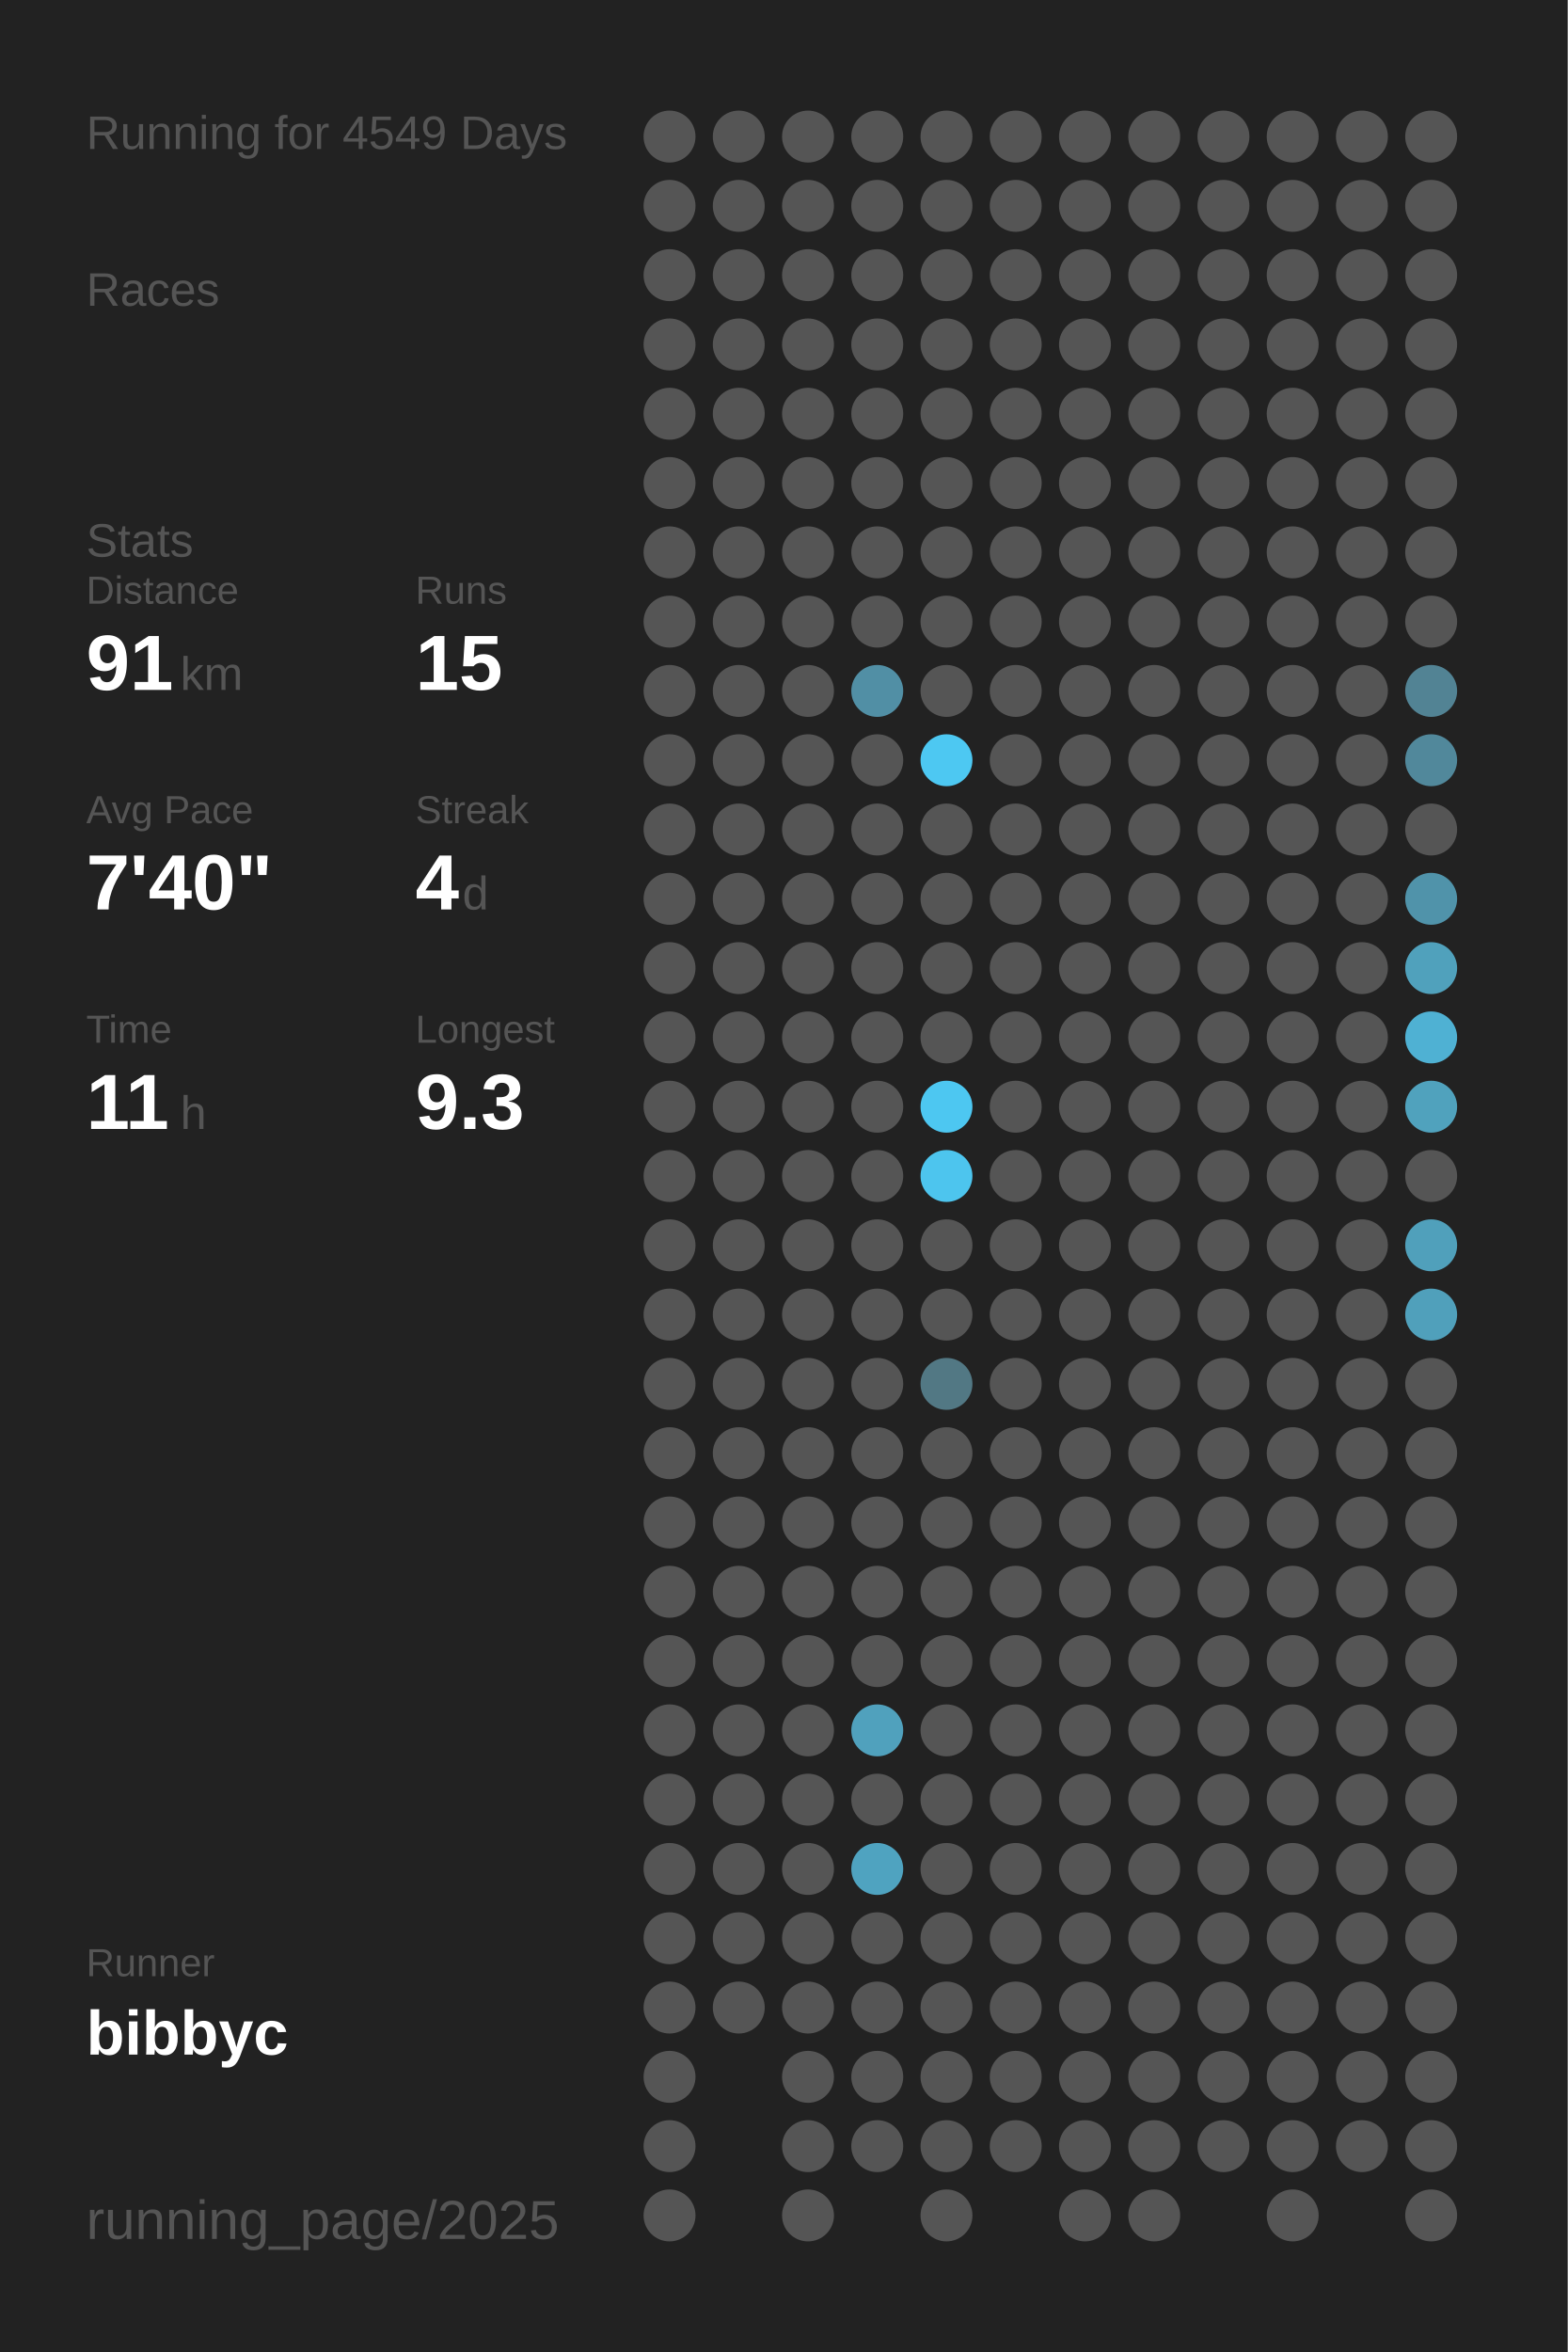
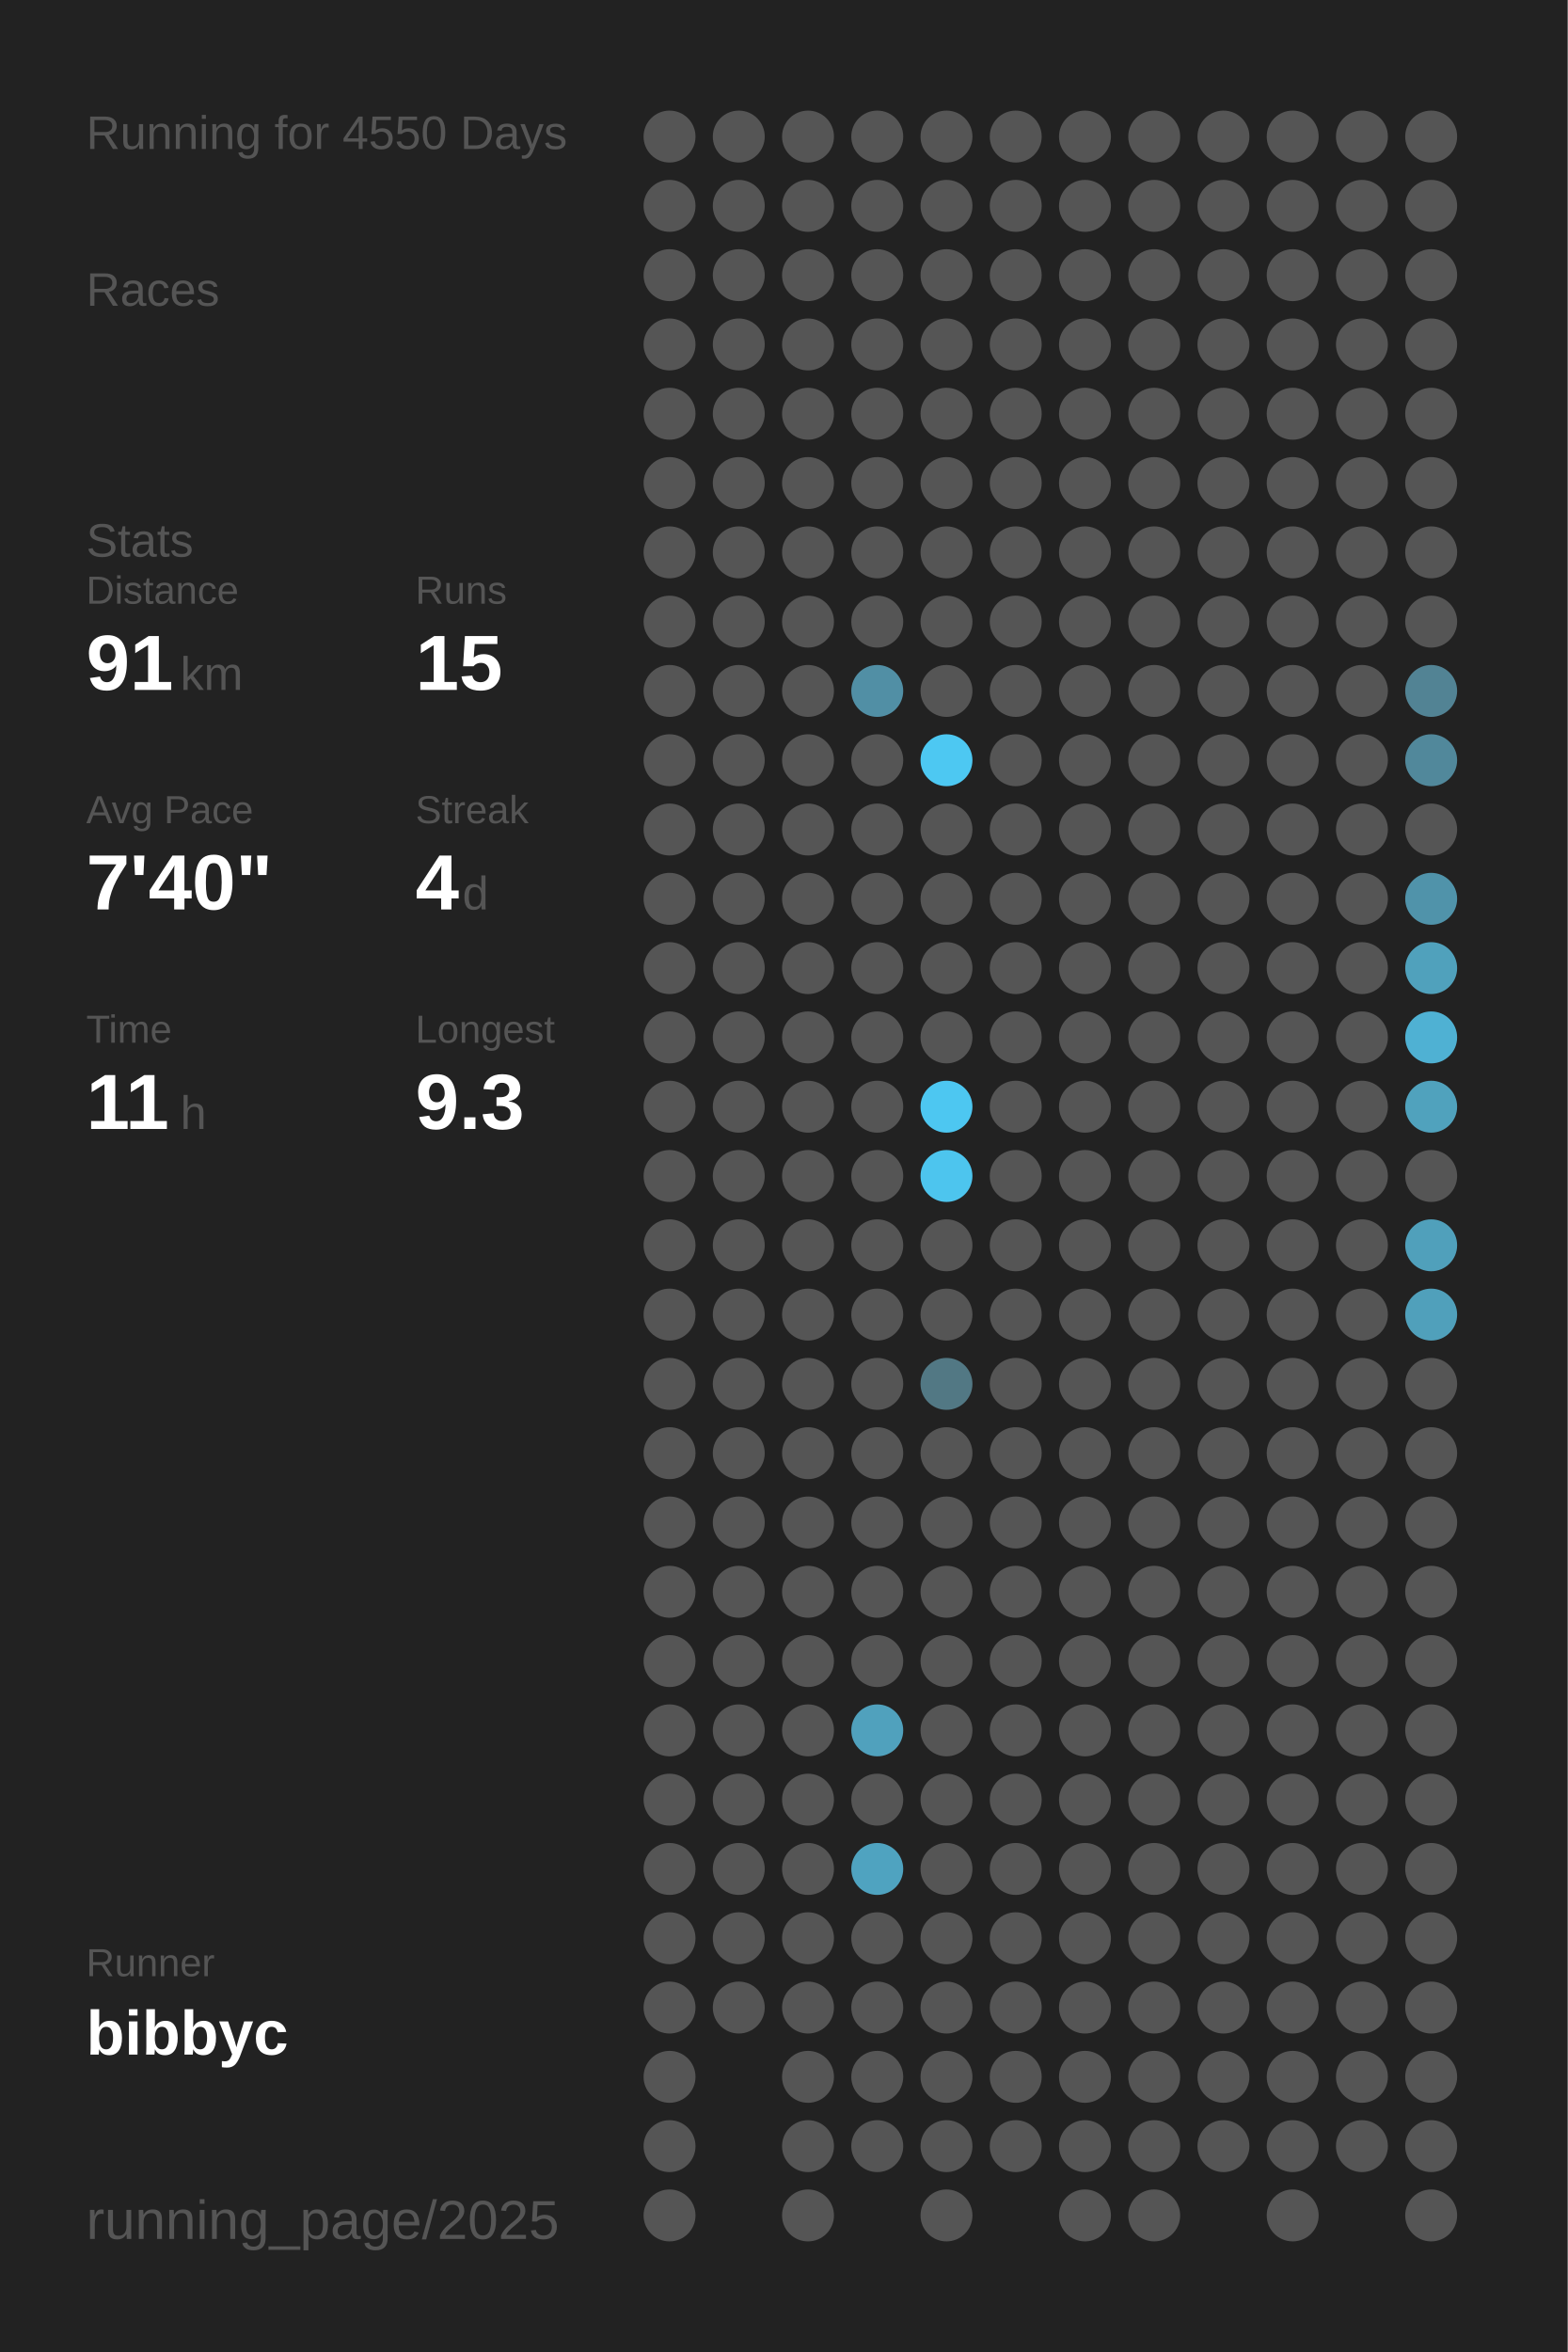
<svg xmlns="http://www.w3.org/2000/svg" baseProfile="full" height="300mm" version="1.1" viewBox="0,0,200,300" width="200mm">
  <defs />
  <rect fill="#222222" height="300" width="200" x="0" y="0" />
-   <text fill="#555555" style="font-size:6px; font-family:Arial;" x="11" y="19">Running for 4549 Days</text>
+   <text fill="#555555" style="font-size:6px; font-family:Arial;" x="11" y="19">Running for 4550 Days</text>
  <text fill="#555555" style="font-size:6px; font-family:Arial;" x="11" y="39">Races</text>
  <text fill="#555555" style="font-size:6px; font-family:Arial;" x="11" y="71">Stats</text>
  <text fill="#555555" style="font-size:5px; font-family:Arial;" x="11" y="77">Distance</text>
  <text fill="#FFFFFF" style="font-size:10px; font-family:Arial; font-weight:bold;" x="11" y="88">91</text>
  <text fill="#555555" style="font-size:6px; font-family:Arial;" x="23" y="88">km</text>
  <text fill="#555555" style="font-size:5px; font-family:Arial;" x="53" y="77">Runs</text>
  <text fill="#FFFFFF" style="font-size:10px; font-family:Arial; font-weight:bold;" x="53" y="88">15</text>
  <text fill="#555555" style="font-size:5px; font-family:Arial;" x="11" y="105">Avg Pace</text>
  <text fill="#FFFFFF" style="font-size:10px; font-family:Arial; font-weight:bold;" x="11" y="116">7'40"</text>
  <text fill="#555555" style="font-size:5px; font-family:Arial;" x="53" y="105">Streak</text>
  <text fill="#FFFFFF" style="font-size:10px; font-family:Arial; font-weight:bold;" x="53" y="116">4</text>
  <text fill="#555555" style="font-size:6px; font-family:Arial;" x="59" y="116">d</text>
  <text fill="#555555" style="font-size:5px; font-family:Arial;" x="11" y="133">Time</text>
  <text fill="#FFFFFF" style="font-size:10px; font-family:Arial; font-weight:bold;" x="11" y="144">11</text>
  <text fill="#555555" style="font-size:6px; font-family:Arial;" x="23" y="144">h</text>
  <text fill="#555555" style="font-size:5px; font-family:Arial;" x="53" y="133">Longest</text>
  <text fill="#FFFFFF" style="font-size:10px; font-family:Arial; font-weight:bold;" x="53" y="144">9.3</text>
  <text fill="#555555" style="font-size:5px; font-family:Arial;" x="11" y="252.065">Runner</text>
  <text fill="#FFFFFF" style="font-size:8px; font-family:Arial; font-weight:bold;" x="11" y="262.065">bibbyc</text>
  <text fill="#555555" style="font-size:7px; font-family:Arial;" x="11" y="285.581">running_page/2025</text>
  <circle cx="85.417" cy="17.419" fill="#555555" r="3.312" />
  <circle cx="85.417" cy="26.258" fill="#555555" r="3.312" />
  <circle cx="85.417" cy="35.097" fill="#555555" r="3.312" />
  <circle cx="85.417" cy="43.935" fill="#555555" r="3.312" />
  <circle cx="85.417" cy="52.774" fill="#555555" r="3.312" />
  <circle cx="85.417" cy="61.613" fill="#555555" r="3.312" />
  <circle cx="85.417" cy="70.452" fill="#555555" r="3.312" />
  <circle cx="85.417" cy="79.29" fill="#555555" r="3.312" />
  <circle cx="85.417" cy="88.129" fill="#555555" r="3.312" />
  <circle cx="85.417" cy="96.968" fill="#555555" r="3.312" />
  <circle cx="85.417" cy="105.806" fill="#555555" r="3.312" />
  <circle cx="85.417" cy="114.645" fill="#555555" r="3.312" />
  <circle cx="85.417" cy="123.484" fill="#555555" r="3.312" />
  <circle cx="85.417" cy="132.323" fill="#555555" r="3.312" />
  <circle cx="85.417" cy="141.161" fill="#555555" r="3.312" />
  <circle cx="85.417" cy="150" fill="#555555" r="3.312" />
  <circle cx="85.417" cy="158.839" fill="#555555" r="3.312" />
  <circle cx="85.417" cy="167.677" fill="#555555" r="3.312" />
  <circle cx="85.417" cy="176.516" fill="#555555" r="3.312" />
  <circle cx="85.417" cy="185.355" fill="#555555" r="3.312" />
  <circle cx="85.417" cy="194.194" fill="#555555" r="3.312" />
  <circle cx="85.417" cy="203.032" fill="#555555" r="3.312" />
  <circle cx="85.417" cy="211.871" fill="#555555" r="3.312" />
  <circle cx="85.417" cy="220.71" fill="#555555" r="3.312" />
  <circle cx="85.417" cy="229.548" fill="#555555" r="3.312" />
  <circle cx="85.417" cy="238.387" fill="#555555" r="3.312" />
  <circle cx="85.417" cy="247.226" fill="#555555" r="3.312" />
  <circle cx="85.417" cy="256.065" fill="#555555" r="3.312" />
  <circle cx="85.417" cy="264.903" fill="#555555" r="3.312" />
  <circle cx="85.417" cy="273.742" fill="#555555" r="3.312" />
  <circle cx="85.417" cy="282.581" fill="#555555" r="3.312" />
  <circle cx="94.25" cy="17.419" fill="#555555" r="3.312" />
  <circle cx="94.25" cy="26.258" fill="#555555" r="3.312" />
  <circle cx="94.25" cy="35.097" fill="#555555" r="3.312" />
  <circle cx="94.25" cy="43.935" fill="#555555" r="3.312" />
  <circle cx="94.25" cy="52.774" fill="#555555" r="3.312" />
  <circle cx="94.25" cy="61.613" fill="#555555" r="3.312" />
  <circle cx="94.25" cy="70.452" fill="#555555" r="3.312" />
  <circle cx="94.25" cy="79.29" fill="#555555" r="3.312" />
  <circle cx="94.25" cy="88.129" fill="#555555" r="3.312" />
  <circle cx="94.25" cy="96.968" fill="#555555" r="3.312" />
  <circle cx="94.25" cy="105.806" fill="#555555" r="3.312" />
  <circle cx="94.25" cy="114.645" fill="#555555" r="3.312" />
  <circle cx="94.25" cy="123.484" fill="#555555" r="3.312" />
  <circle cx="94.25" cy="132.323" fill="#555555" r="3.312" />
  <circle cx="94.25" cy="141.161" fill="#555555" r="3.312" />
  <circle cx="94.25" cy="150" fill="#555555" r="3.312" />
  <circle cx="94.25" cy="158.839" fill="#555555" r="3.312" />
  <circle cx="94.25" cy="167.677" fill="#555555" r="3.312" />
  <circle cx="94.25" cy="176.516" fill="#555555" r="3.312" />
  <circle cx="94.25" cy="185.355" fill="#555555" r="3.312" />
  <circle cx="94.25" cy="194.194" fill="#555555" r="3.312" />
  <circle cx="94.25" cy="203.032" fill="#555555" r="3.312" />
  <circle cx="94.25" cy="211.871" fill="#555555" r="3.312" />
  <circle cx="94.25" cy="220.71" fill="#555555" r="3.312" />
  <circle cx="94.25" cy="229.548" fill="#555555" r="3.312" />
  <circle cx="94.25" cy="238.387" fill="#555555" r="3.312" />
  <circle cx="94.25" cy="247.226" fill="#555555" r="3.312" />
  <circle cx="94.25" cy="256.065" fill="#555555" r="3.312" />
  <circle cx="103.083" cy="17.419" fill="#555555" r="3.312" />
  <circle cx="103.083" cy="26.258" fill="#555555" r="3.312" />
  <circle cx="103.083" cy="35.097" fill="#555555" r="3.312" />
  <circle cx="103.083" cy="43.935" fill="#555555" r="3.312" />
  <circle cx="103.083" cy="52.774" fill="#555555" r="3.312" />
  <circle cx="103.083" cy="61.613" fill="#555555" r="3.312" />
  <circle cx="103.083" cy="70.452" fill="#555555" r="3.312" />
  <circle cx="103.083" cy="79.29" fill="#555555" r="3.312" />
  <circle cx="103.083" cy="88.129" fill="#555555" r="3.312" />
  <circle cx="103.083" cy="96.968" fill="#555555" r="3.312" />
  <circle cx="103.083" cy="105.806" fill="#555555" r="3.312" />
  <circle cx="103.083" cy="114.645" fill="#555555" r="3.312" />
  <circle cx="103.083" cy="123.484" fill="#555555" r="3.312" />
  <circle cx="103.083" cy="132.323" fill="#555555" r="3.312" />
  <circle cx="103.083" cy="141.161" fill="#555555" r="3.312" />
  <circle cx="103.083" cy="150" fill="#555555" r="3.312" />
  <circle cx="103.083" cy="158.839" fill="#555555" r="3.312" />
  <circle cx="103.083" cy="167.677" fill="#555555" r="3.312" />
  <circle cx="103.083" cy="176.516" fill="#555555" r="3.312" />
  <circle cx="103.083" cy="185.355" fill="#555555" r="3.312" />
  <circle cx="103.083" cy="194.194" fill="#555555" r="3.312" />
  <circle cx="103.083" cy="203.032" fill="#555555" r="3.312" />
  <circle cx="103.083" cy="211.871" fill="#555555" r="3.312" />
  <circle cx="103.083" cy="220.71" fill="#555555" r="3.312" />
  <circle cx="103.083" cy="229.548" fill="#555555" r="3.312" />
  <circle cx="103.083" cy="238.387" fill="#555555" r="3.312" />
  <circle cx="103.083" cy="247.226" fill="#555555" r="3.312" />
  <circle cx="103.083" cy="256.065" fill="#555555" r="3.312" />
  <circle cx="103.083" cy="264.903" fill="#555555" r="3.312" />
  <circle cx="103.083" cy="273.742" fill="#555555" r="3.312" />
  <circle cx="103.083" cy="282.581" fill="#555555" r="3.312" />
  <circle cx="111.917" cy="17.419" fill="#555555" r="3.312" />
  <circle cx="111.917" cy="26.258" fill="#555555" r="3.312" />
  <circle cx="111.917" cy="35.097" fill="#555555" r="3.312" />
  <circle cx="111.917" cy="43.935" fill="#555555" r="3.312" />
  <circle cx="111.917" cy="52.774" fill="#555555" r="3.312" />
  <circle cx="111.917" cy="61.613" fill="#555555" r="3.312" />
  <circle cx="111.917" cy="70.452" fill="#555555" r="3.312" />
  <circle cx="111.917" cy="79.29" fill="#555555" r="3.312" />
  <circle cx="111.917" cy="88.129" fill="#518fa5" r="3.312" />
  <circle cx="111.917" cy="96.968" fill="#555555" r="3.312" />
  <circle cx="111.917" cy="105.806" fill="#555555" r="3.312" />
  <circle cx="111.917" cy="114.645" fill="#555555" r="3.312" />
  <circle cx="111.917" cy="123.484" fill="#555555" r="3.312" />
  <circle cx="111.917" cy="132.323" fill="#555555" r="3.312" />
  <circle cx="111.917" cy="141.161" fill="#555555" r="3.312" />
  <circle cx="111.917" cy="150" fill="#555555" r="3.312" />
  <circle cx="111.917" cy="158.839" fill="#555555" r="3.312" />
  <circle cx="111.917" cy="167.677" fill="#555555" r="3.312" />
  <circle cx="111.917" cy="176.516" fill="#555555" r="3.312" />
  <circle cx="111.917" cy="185.355" fill="#555555" r="3.312" />
  <circle cx="111.917" cy="194.194" fill="#555555" r="3.312" />
  <circle cx="111.917" cy="203.032" fill="#555555" r="3.312" />
  <circle cx="111.917" cy="211.871" fill="#555555" r="3.312" />
  <circle cx="111.917" cy="220.71" fill="#50a1bd" r="3.312" />
  <circle cx="111.917" cy="229.548" fill="#555555" r="3.312" />
  <circle cx="111.917" cy="238.387" fill="#4fa3c0" r="3.312" />
  <circle cx="111.917" cy="247.226" fill="#555555" r="3.312" />
  <circle cx="111.917" cy="256.065" fill="#555555" r="3.312" />
  <circle cx="111.917" cy="264.903" fill="#555555" r="3.312" />
  <circle cx="111.917" cy="273.742" fill="#555555" r="3.312" />
  <circle cx="120.75" cy="17.419" fill="#555555" r="3.312" />
  <circle cx="120.75" cy="26.258" fill="#555555" r="3.312" />
  <circle cx="120.75" cy="35.097" fill="#555555" r="3.312" />
  <circle cx="120.75" cy="43.935" fill="#555555" r="3.312" />
  <circle cx="120.75" cy="52.774" fill="#555555" r="3.312" />
  <circle cx="120.75" cy="61.613" fill="#555555" r="3.312" />
  <circle cx="120.75" cy="70.452" fill="#555555" r="3.312" />
  <circle cx="120.75" cy="79.29" fill="#555555" r="3.312" />
  <circle cx="120.75" cy="88.129" fill="#555555" r="3.312" />
  <circle cx="120.75" cy="96.968" fill="#4dc8f2" r="3.312" />
  <circle cx="120.75" cy="105.806" fill="#555555" r="3.312" />
  <circle cx="120.75" cy="114.645" fill="#555555" r="3.312" />
  <circle cx="120.75" cy="123.484" fill="#555555" r="3.312" />
  <circle cx="120.75" cy="132.323" fill="#555555" r="3.312" />
  <circle cx="120.75" cy="141.161" fill="#4dc7f1" r="3.312" />
  <circle cx="120.75" cy="150" fill="#4dc5ee" r="3.312" />
  <circle cx="120.75" cy="158.839" fill="#555555" r="3.312" />
  <circle cx="120.75" cy="167.677" fill="#555555" r="3.312" />
  <circle cx="120.75" cy="176.516" fill="#527884" r="3.312" />
  <circle cx="120.75" cy="185.355" fill="#555555" r="3.312" />
  <circle cx="120.75" cy="194.194" fill="#555555" r="3.312" />
  <circle cx="120.75" cy="203.032" fill="#555555" r="3.312" />
  <circle cx="120.75" cy="211.871" fill="#555555" r="3.312" />
  <circle cx="120.75" cy="220.71" fill="#555555" r="3.312" />
  <circle cx="120.75" cy="229.548" fill="#555555" r="3.312" />
  <circle cx="120.75" cy="238.387" fill="#555555" r="3.312" />
  <circle cx="120.75" cy="247.226" fill="#555555" r="3.312" />
  <circle cx="120.75" cy="256.065" fill="#555555" r="3.312" />
  <circle cx="120.75" cy="264.903" fill="#555555" r="3.312" />
  <circle cx="120.75" cy="273.742" fill="#555555" r="3.312" />
  <circle cx="120.75" cy="282.581" fill="#555555" r="3.312" />
  <circle cx="129.583" cy="17.419" fill="#555555" r="3.312" />
  <circle cx="129.583" cy="26.258" fill="#555555" r="3.312" />
  <circle cx="129.583" cy="35.097" fill="#555555" r="3.312" />
  <circle cx="129.583" cy="43.935" fill="#555555" r="3.312" />
  <circle cx="129.583" cy="52.774" fill="#555555" r="3.312" />
  <circle cx="129.583" cy="61.613" fill="#555555" r="3.312" />
  <circle cx="129.583" cy="70.452" fill="#555555" r="3.312" />
  <circle cx="129.583" cy="79.29" fill="#555555" r="3.312" />
  <circle cx="129.583" cy="88.129" fill="#555555" r="3.312" />
  <circle cx="129.583" cy="96.968" fill="#555555" r="3.312" />
  <circle cx="129.583" cy="105.806" fill="#555555" r="3.312" />
  <circle cx="129.583" cy="114.645" fill="#555555" r="3.312" />
  <circle cx="129.583" cy="123.484" fill="#555555" r="3.312" />
  <circle cx="129.583" cy="132.323" fill="#555555" r="3.312" />
  <circle cx="129.583" cy="141.161" fill="#555555" r="3.312" />
  <circle cx="129.583" cy="150" fill="#555555" r="3.312" />
  <circle cx="129.583" cy="158.839" fill="#555555" r="3.312" />
  <circle cx="129.583" cy="167.677" fill="#555555" r="3.312" />
  <circle cx="129.583" cy="176.516" fill="#555555" r="3.312" />
  <circle cx="129.583" cy="185.355" fill="#555555" r="3.312" />
  <circle cx="129.583" cy="194.194" fill="#555555" r="3.312" />
  <circle cx="129.583" cy="203.032" fill="#555555" r="3.312" />
  <circle cx="129.583" cy="211.871" fill="#555555" r="3.312" />
  <circle cx="129.583" cy="220.71" fill="#555555" r="3.312" />
  <circle cx="129.583" cy="229.548" fill="#555555" r="3.312" />
  <circle cx="129.583" cy="238.387" fill="#555555" r="3.312" />
  <circle cx="129.583" cy="247.226" fill="#555555" r="3.312" />
  <circle cx="129.583" cy="256.065" fill="#555555" r="3.312" />
  <circle cx="129.583" cy="264.903" fill="#555555" r="3.312" />
  <circle cx="129.583" cy="273.742" fill="#555555" r="3.312" />
  <circle cx="138.417" cy="17.419" fill="#555555" r="3.312" />
  <circle cx="138.417" cy="26.258" fill="#555555" r="3.312" />
  <circle cx="138.417" cy="35.097" fill="#555555" r="3.312" />
  <circle cx="138.417" cy="43.935" fill="#555555" r="3.312" />
  <circle cx="138.417" cy="52.774" fill="#555555" r="3.312" />
  <circle cx="138.417" cy="61.613" fill="#555555" r="3.312" />
  <circle cx="138.417" cy="70.452" fill="#555555" r="3.312" />
  <circle cx="138.417" cy="79.29" fill="#555555" r="3.312" />
  <circle cx="138.417" cy="88.129" fill="#555555" r="3.312" />
  <circle cx="138.417" cy="96.968" fill="#555555" r="3.312" />
  <circle cx="138.417" cy="105.806" fill="#555555" r="3.312" />
  <circle cx="138.417" cy="114.645" fill="#555555" r="3.312" />
  <circle cx="138.417" cy="123.484" fill="#555555" r="3.312" />
  <circle cx="138.417" cy="132.323" fill="#555555" r="3.312" />
  <circle cx="138.417" cy="141.161" fill="#555555" r="3.312" />
  <circle cx="138.417" cy="150" fill="#555555" r="3.312" />
  <circle cx="138.417" cy="158.839" fill="#555555" r="3.312" />
  <circle cx="138.417" cy="167.677" fill="#555555" r="3.312" />
  <circle cx="138.417" cy="176.516" fill="#555555" r="3.312" />
  <circle cx="138.417" cy="185.355" fill="#555555" r="3.312" />
  <circle cx="138.417" cy="194.194" fill="#555555" r="3.312" />
  <circle cx="138.417" cy="203.032" fill="#555555" r="3.312" />
  <circle cx="138.417" cy="211.871" fill="#555555" r="3.312" />
  <circle cx="138.417" cy="220.71" fill="#555555" r="3.312" />
  <circle cx="138.417" cy="229.548" fill="#555555" r="3.312" />
  <circle cx="138.417" cy="238.387" fill="#555555" r="3.312" />
  <circle cx="138.417" cy="247.226" fill="#555555" r="3.312" />
  <circle cx="138.417" cy="256.065" fill="#555555" r="3.312" />
  <circle cx="138.417" cy="264.903" fill="#555555" r="3.312" />
  <circle cx="138.417" cy="273.742" fill="#555555" r="3.312" />
  <circle cx="138.417" cy="282.581" fill="#555555" r="3.312" />
  <circle cx="147.25" cy="17.419" fill="#555555" r="3.312" />
  <circle cx="147.25" cy="26.258" fill="#555555" r="3.312" />
  <circle cx="147.25" cy="35.097" fill="#555555" r="3.312" />
  <circle cx="147.25" cy="43.935" fill="#555555" r="3.312" />
  <circle cx="147.25" cy="52.774" fill="#555555" r="3.312" />
  <circle cx="147.25" cy="61.613" fill="#555555" r="3.312" />
  <circle cx="147.25" cy="70.452" fill="#555555" r="3.312" />
  <circle cx="147.25" cy="79.29" fill="#555555" r="3.312" />
  <circle cx="147.25" cy="88.129" fill="#555555" r="3.312" />
  <circle cx="147.25" cy="96.968" fill="#555555" r="3.312" />
  <circle cx="147.25" cy="105.806" fill="#555555" r="3.312" />
  <circle cx="147.25" cy="114.645" fill="#555555" r="3.312" />
  <circle cx="147.25" cy="123.484" fill="#555555" r="3.312" />
  <circle cx="147.25" cy="132.323" fill="#555555" r="3.312" />
  <circle cx="147.25" cy="141.161" fill="#555555" r="3.312" />
  <circle cx="147.25" cy="150" fill="#555555" r="3.312" />
  <circle cx="147.25" cy="158.839" fill="#555555" r="3.312" />
  <circle cx="147.25" cy="167.677" fill="#555555" r="3.312" />
  <circle cx="147.25" cy="176.516" fill="#555555" r="3.312" />
  <circle cx="147.25" cy="185.355" fill="#555555" r="3.312" />
  <circle cx="147.25" cy="194.194" fill="#555555" r="3.312" />
  <circle cx="147.25" cy="203.032" fill="#555555" r="3.312" />
  <circle cx="147.25" cy="211.871" fill="#555555" r="3.312" />
  <circle cx="147.25" cy="220.71" fill="#555555" r="3.312" />
  <circle cx="147.25" cy="229.548" fill="#555555" r="3.312" />
  <circle cx="147.25" cy="238.387" fill="#555555" r="3.312" />
  <circle cx="147.25" cy="247.226" fill="#555555" r="3.312" />
  <circle cx="147.25" cy="256.065" fill="#555555" r="3.312" />
  <circle cx="147.25" cy="264.903" fill="#555555" r="3.312" />
  <circle cx="147.25" cy="273.742" fill="#555555" r="3.312" />
  <circle cx="147.25" cy="282.581" fill="#555555" r="3.312" />
  <circle cx="156.083" cy="17.419" fill="#555555" r="3.312" />
  <circle cx="156.083" cy="26.258" fill="#555555" r="3.312" />
  <circle cx="156.083" cy="35.097" fill="#555555" r="3.312" />
  <circle cx="156.083" cy="43.935" fill="#555555" r="3.312" />
  <circle cx="156.083" cy="52.774" fill="#555555" r="3.312" />
  <circle cx="156.083" cy="61.613" fill="#555555" r="3.312" />
  <circle cx="156.083" cy="70.452" fill="#555555" r="3.312" />
  <circle cx="156.083" cy="79.29" fill="#555555" r="3.312" />
  <circle cx="156.083" cy="88.129" fill="#555555" r="3.312" />
  <circle cx="156.083" cy="96.968" fill="#555555" r="3.312" />
  <circle cx="156.083" cy="105.806" fill="#555555" r="3.312" />
  <circle cx="156.083" cy="114.645" fill="#555555" r="3.312" />
  <circle cx="156.083" cy="123.484" fill="#555555" r="3.312" />
  <circle cx="156.083" cy="132.323" fill="#555555" r="3.312" />
  <circle cx="156.083" cy="141.161" fill="#555555" r="3.312" />
  <circle cx="156.083" cy="150" fill="#555555" r="3.312" />
  <circle cx="156.083" cy="158.839" fill="#555555" r="3.312" />
  <circle cx="156.083" cy="167.677" fill="#555555" r="3.312" />
  <circle cx="156.083" cy="176.516" fill="#555555" r="3.312" />
  <circle cx="156.083" cy="185.355" fill="#555555" r="3.312" />
  <circle cx="156.083" cy="194.194" fill="#555555" r="3.312" />
  <circle cx="156.083" cy="203.032" fill="#555555" r="3.312" />
  <circle cx="156.083" cy="211.871" fill="#555555" r="3.312" />
  <circle cx="156.083" cy="220.71" fill="#555555" r="3.312" />
  <circle cx="156.083" cy="229.548" fill="#555555" r="3.312" />
  <circle cx="156.083" cy="238.387" fill="#555555" r="3.312" />
  <circle cx="156.083" cy="247.226" fill="#555555" r="3.312" />
  <circle cx="156.083" cy="256.065" fill="#555555" r="3.312" />
  <circle cx="156.083" cy="264.903" fill="#555555" r="3.312" />
  <circle cx="156.083" cy="273.742" fill="#555555" r="3.312" />
  <circle cx="164.917" cy="17.419" fill="#555555" r="3.312" />
  <circle cx="164.917" cy="26.258" fill="#555555" r="3.312" />
  <circle cx="164.917" cy="35.097" fill="#555555" r="3.312" />
  <circle cx="164.917" cy="43.935" fill="#555555" r="3.312" />
  <circle cx="164.917" cy="52.774" fill="#555555" r="3.312" />
  <circle cx="164.917" cy="61.613" fill="#555555" r="3.312" />
  <circle cx="164.917" cy="70.452" fill="#555555" r="3.312" />
  <circle cx="164.917" cy="79.29" fill="#555555" r="3.312" />
  <circle cx="164.917" cy="88.129" fill="#555555" r="3.312" />
  <circle cx="164.917" cy="96.968" fill="#555555" r="3.312" />
  <circle cx="164.917" cy="105.806" fill="#555555" r="3.312" />
  <circle cx="164.917" cy="114.645" fill="#555555" r="3.312" />
  <circle cx="164.917" cy="123.484" fill="#555555" r="3.312" />
  <circle cx="164.917" cy="132.323" fill="#555555" r="3.312" />
  <circle cx="164.917" cy="141.161" fill="#555555" r="3.312" />
  <circle cx="164.917" cy="150" fill="#555555" r="3.312" />
  <circle cx="164.917" cy="158.839" fill="#555555" r="3.312" />
  <circle cx="164.917" cy="167.677" fill="#555555" r="3.312" />
  <circle cx="164.917" cy="176.516" fill="#555555" r="3.312" />
  <circle cx="164.917" cy="185.355" fill="#555555" r="3.312" />
  <circle cx="164.917" cy="194.194" fill="#555555" r="3.312" />
  <circle cx="164.917" cy="203.032" fill="#555555" r="3.312" />
  <circle cx="164.917" cy="211.871" fill="#555555" r="3.312" />
  <circle cx="164.917" cy="220.71" fill="#555555" r="3.312" />
  <circle cx="164.917" cy="229.548" fill="#555555" r="3.312" />
  <circle cx="164.917" cy="238.387" fill="#555555" r="3.312" />
  <circle cx="164.917" cy="247.226" fill="#555555" r="3.312" />
  <circle cx="164.917" cy="256.065" fill="#555555" r="3.312" />
  <circle cx="164.917" cy="264.903" fill="#555555" r="3.312" />
  <circle cx="164.917" cy="273.742" fill="#555555" r="3.312" />
  <circle cx="164.917" cy="282.581" fill="#555555" r="3.312" />
  <circle cx="173.75" cy="17.419" fill="#555555" r="3.312" />
  <circle cx="173.75" cy="26.258" fill="#555555" r="3.312" />
  <circle cx="173.75" cy="35.097" fill="#555555" r="3.312" />
  <circle cx="173.75" cy="43.935" fill="#555555" r="3.312" />
  <circle cx="173.75" cy="52.774" fill="#555555" r="3.312" />
  <circle cx="173.75" cy="61.613" fill="#555555" r="3.312" />
  <circle cx="173.75" cy="70.452" fill="#555555" r="3.312" />
  <circle cx="173.75" cy="79.29" fill="#555555" r="3.312" />
  <circle cx="173.75" cy="88.129" fill="#555555" r="3.312" />
  <circle cx="173.75" cy="96.968" fill="#555555" r="3.312" />
  <circle cx="173.75" cy="105.806" fill="#555555" r="3.312" />
  <circle cx="173.75" cy="114.645" fill="#555555" r="3.312" />
  <circle cx="173.75" cy="123.484" fill="#555555" r="3.312" />
  <circle cx="173.75" cy="132.323" fill="#555555" r="3.312" />
  <circle cx="173.75" cy="141.161" fill="#555555" r="3.312" />
  <circle cx="173.75" cy="150" fill="#555555" r="3.312" />
  <circle cx="173.75" cy="158.839" fill="#555555" r="3.312" />
  <circle cx="173.75" cy="167.677" fill="#555555" r="3.312" />
  <circle cx="173.75" cy="176.516" fill="#555555" r="3.312" />
  <circle cx="173.75" cy="185.355" fill="#555555" r="3.312" />
  <circle cx="173.75" cy="194.194" fill="#555555" r="3.312" />
  <circle cx="173.75" cy="203.032" fill="#555555" r="3.312" />
  <circle cx="173.75" cy="211.871" fill="#555555" r="3.312" />
  <circle cx="173.75" cy="220.71" fill="#555555" r="3.312" />
  <circle cx="173.75" cy="229.548" fill="#555555" r="3.312" />
  <circle cx="173.75" cy="238.387" fill="#555555" r="3.312" />
  <circle cx="173.75" cy="247.226" fill="#555555" r="3.312" />
  <circle cx="173.75" cy="256.065" fill="#555555" r="3.312" />
  <circle cx="173.75" cy="264.903" fill="#555555" r="3.312" />
  <circle cx="173.75" cy="273.742" fill="#555555" r="3.312" />
  <circle cx="182.583" cy="17.419" fill="#555555" r="3.312" />
  <circle cx="182.583" cy="26.258" fill="#555555" r="3.312" />
  <circle cx="182.583" cy="35.097" fill="#555555" r="3.312" />
  <circle cx="182.583" cy="43.935" fill="#555555" r="3.312" />
  <circle cx="182.583" cy="52.774" fill="#555555" r="3.312" />
  <circle cx="182.583" cy="61.613" fill="#555555" r="3.312" />
  <circle cx="182.583" cy="70.452" fill="#555555" r="3.312" />
  <circle cx="182.583" cy="79.29" fill="#555555" r="3.312" />
  <circle cx="182.583" cy="88.129" fill="#528394" r="3.312" />
  <circle cx="182.583" cy="96.968" fill="#51889b" r="3.312" />
  <circle cx="182.583" cy="105.806" fill="#555555" r="3.312" />
  <circle cx="182.583" cy="114.645" fill="#5093aa" r="3.312" />
  <circle cx="182.583" cy="123.484" fill="#50a1bc" r="3.312" />
  <circle cx="182.583" cy="132.323" fill="#4fb1d3" r="3.312" />
  <circle cx="182.583" cy="141.161" fill="#50a2bd" r="3.312" />
  <circle cx="182.583" cy="150" fill="#555555" r="3.312" />
  <circle cx="182.583" cy="158.839" fill="#50a0bb" r="3.312" />
  <circle cx="182.583" cy="167.677" fill="#50a0bb" r="3.312" />
  <circle cx="182.583" cy="176.516" fill="#555555" r="3.312" />
  <circle cx="182.583" cy="185.355" fill="#555555" r="3.312" />
  <circle cx="182.583" cy="194.194" fill="#555555" r="3.312" />
  <circle cx="182.583" cy="203.032" fill="#555555" r="3.312" />
  <circle cx="182.583" cy="211.871" fill="#555555" r="3.312" />
  <circle cx="182.583" cy="220.71" fill="#555555" r="3.312" />
  <circle cx="182.583" cy="229.548" fill="#555555" r="3.312" />
  <circle cx="182.583" cy="238.387" fill="#555555" r="3.312" />
  <circle cx="182.583" cy="247.226" fill="#555555" r="3.312" />
  <circle cx="182.583" cy="256.065" fill="#555555" r="3.312" />
  <circle cx="182.583" cy="264.903" fill="#555555" r="3.312" />
  <circle cx="182.583" cy="273.742" fill="#555555" r="3.312" />
  <circle cx="182.583" cy="282.581" fill="#555555" r="3.312" />
</svg>
